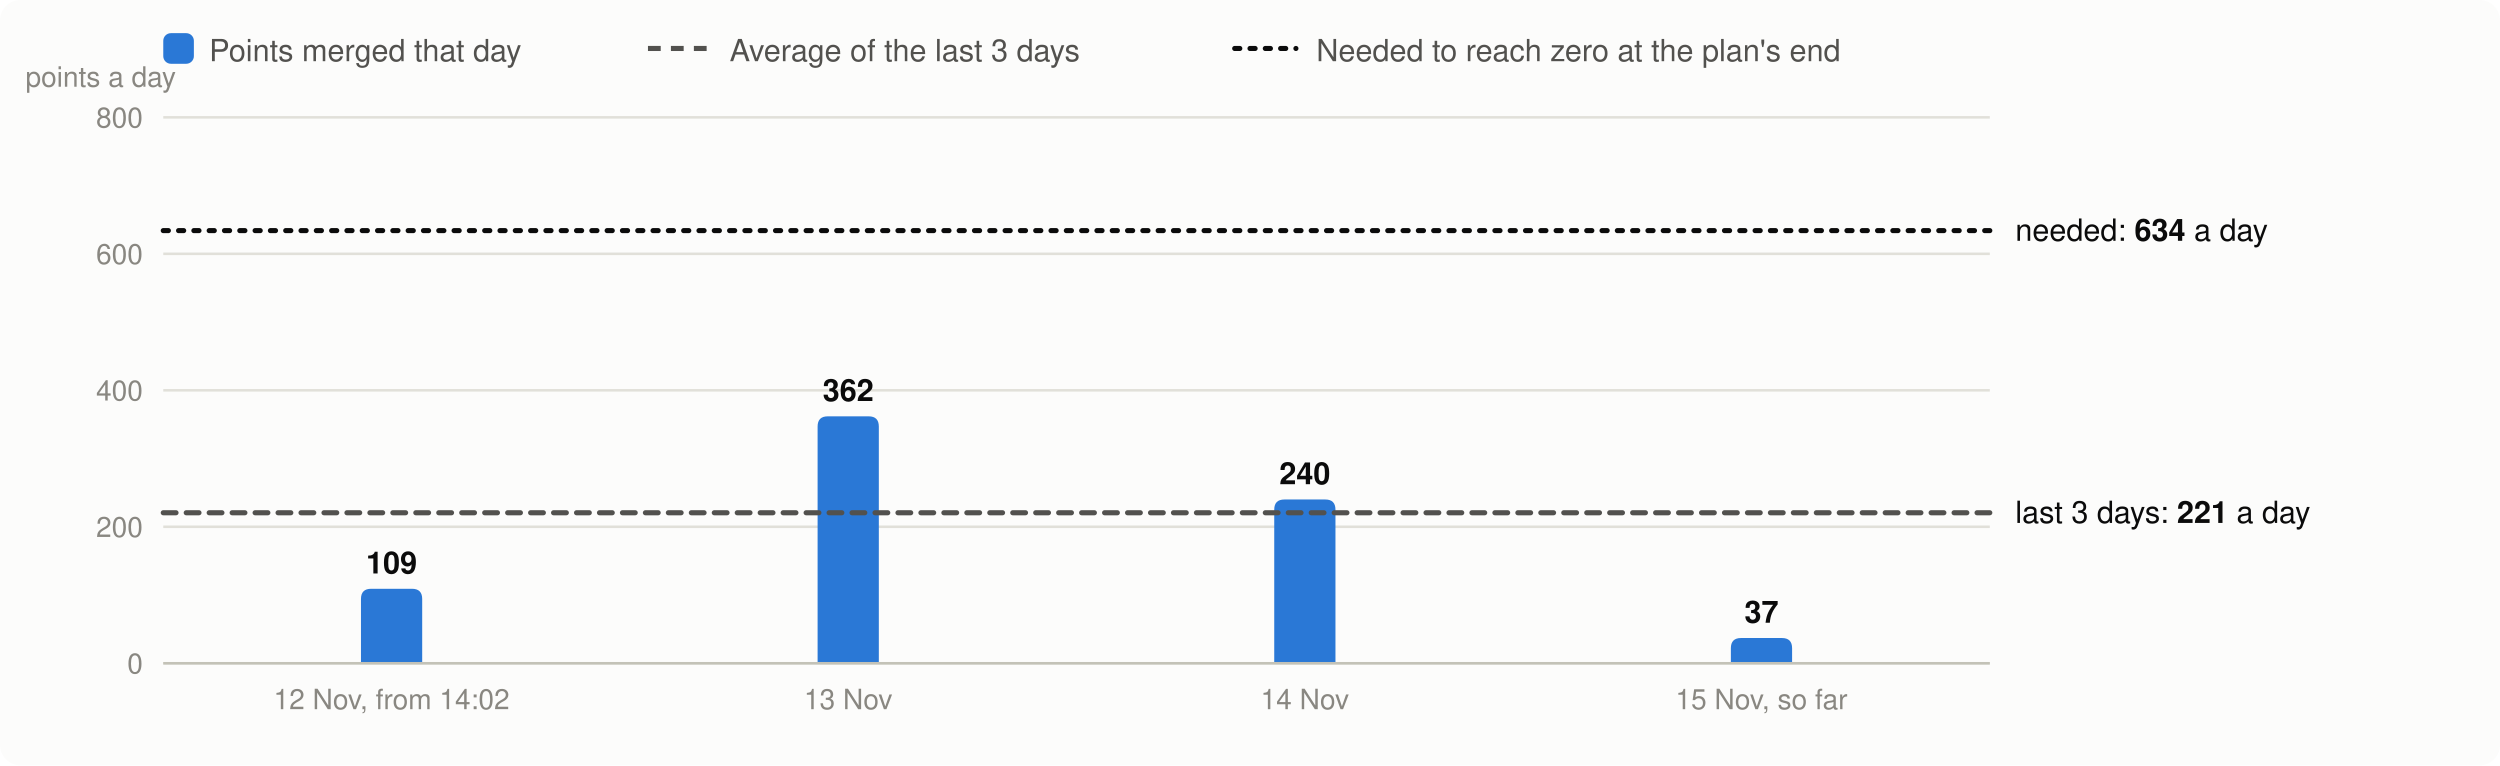
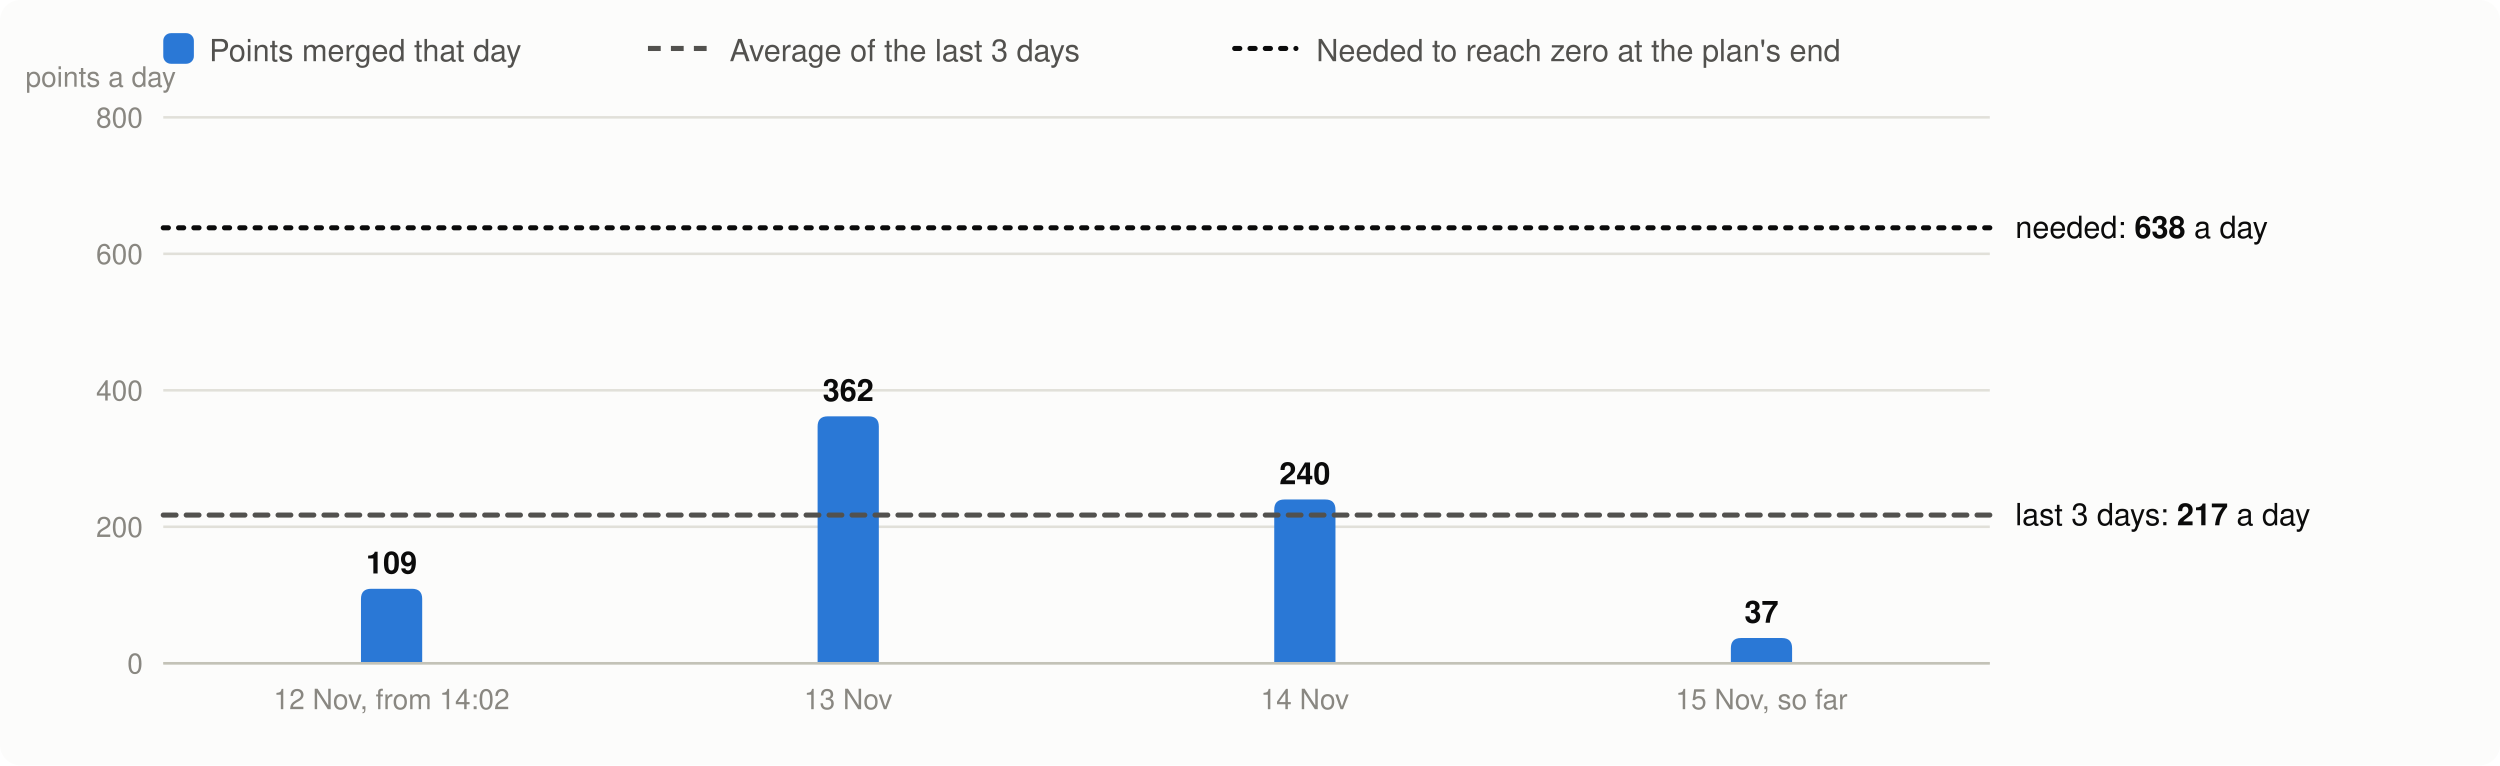
<svg xmlns="http://www.w3.org/2000/svg" viewBox="0 0 980 300" width="980" height="300" font-family="system-ui,-apple-system,Segoe UI,Helvetica,Arial,sans-serif" font-size="13" role="img" aria-label="Velocity: story points merged per day, the 3-day average and the velocity needed">
  <rect width="980" height="300" rx="8" fill="#fcfcfb" />
  <rect x="64" y="13" width="12" height="12" rx="3" fill="#2a78d6" />
  <text x="82" y="24" fill="#52514e" font-size="12">Points merged that day</text>
  <line x1="254" x2="278" y1="19" y2="19" stroke="#52514e" stroke-width="2" stroke-dasharray="5 4" />
  <text x="286" y="24" fill="#52514e" font-size="12">Average of the last 3 days</text>
  <line x1="484" x2="508" y1="19" y2="19" stroke="#0b0b0b" stroke-width="2" stroke-dasharray="2 4" stroke-linecap="round" />
  <text x="516" y="24" fill="#52514e" font-size="12">Needed to reach zero at the plan's end</text>
  <line x1="64" x2="780" y1="260.0" y2="260.0" stroke="#e1e0d9" />
  <text x="56" y="264.0" text-anchor="end" fill="#898781" font-size="11">0</text>
  <line x1="64" x2="780" y1="206.5" y2="206.5" stroke="#e1e0d9" />
  <text x="56" y="210.5" text-anchor="end" fill="#898781" font-size="11">200</text>
  <line x1="64" x2="780" y1="153.0" y2="153.0" stroke="#e1e0d9" />
  <text x="56" y="157.0" text-anchor="end" fill="#898781" font-size="11">400</text>
  <line x1="64" x2="780" y1="99.5" y2="99.5" stroke="#e1e0d9" />
  <text x="56" y="103.5" text-anchor="end" fill="#898781" font-size="11">600</text>
  <line x1="64" x2="780" y1="46.0" y2="46.0" stroke="#e1e0d9" />
  <text x="56" y="50.0" text-anchor="end" fill="#898781" font-size="11">800</text>
  <text x="10" y="34" fill="#898781" font-size="11">points a day</text>
  <path d="M141.5,260.0V234.8Q141.5,230.8 145.5,230.8H161.5Q165.5,230.8 165.5,234.8V260.0Z" fill="#2a78d6" />
  <text x="153.5" y="224.8" text-anchor="middle" fill="#0b0b0b" font-size="12" font-weight="600">109</text>
  <text x="153.5" y="278" text-anchor="middle" fill="#898781" font-size="11">12 Nov, from 14:02</text>
  <path d="M320.5,260.0V167.2Q320.5,163.2 324.5,163.2H340.5Q344.5,163.2 344.5,167.2V260.0Z" fill="#2a78d6" />
  <text x="332.5" y="157.2" text-anchor="middle" fill="#0b0b0b" font-size="12" font-weight="600">362</text>
  <text x="332.5" y="278" text-anchor="middle" fill="#898781" font-size="11">13 Nov</text>
  <path d="M499.5,260.0V199.8Q499.5,195.8 503.5,195.8H519.5Q523.5,195.8 523.5,199.8V260.0Z" fill="#2a78d6" />
  <text x="511.5" y="189.8" text-anchor="middle" fill="#0b0b0b" font-size="12" font-weight="600">240</text>
  <text x="511.5" y="278" text-anchor="middle" fill="#898781" font-size="11">14 Nov</text>
  <path d="M678.5,260.0V254.1Q678.5,250.1 682.5,250.1H698.5Q702.5,250.1 702.5,254.1V260.0Z" fill="#2a78d6" />
  <text x="690.5" y="244.1" text-anchor="middle" fill="#0b0b0b" font-size="12" font-weight="600">37</text>
  <text x="690.5" y="278" text-anchor="middle" fill="#898781" font-size="11">15 Nov, so far</text>
  <line x1="64" x2="780" y1="260.0" y2="260.0" stroke="#c3c2b7" />
-   <line x1="64" x2="780" y1="201.0" y2="201.0" stroke="#52514e" stroke-width="2" stroke-dasharray="5 4" stroke-linecap="round" />
-   <text x="790" y="205.0" fill="#0b0b0b" font-size="12">last 3 days: <tspan font-weight="600">221</tspan> a day</text>
-   <line x1="64" x2="780" y1="90.4" y2="90.4" stroke="#0b0b0b" stroke-width="2" stroke-dasharray="2 4" stroke-linecap="round" />
-   <text x="790" y="94.4" fill="#0b0b0b" font-size="12">needed: <tspan font-weight="600">634</tspan> a day</text>
+   <line x1="64" x2="780" y1="201.9" y2="201.9" stroke="#52514e" stroke-width="2" stroke-dasharray="5 4" stroke-linecap="round" />
+   <text x="790" y="205.9" fill="#0b0b0b" font-size="12">last 3 days: <tspan font-weight="600">217</tspan> a day</text>
+   <line x1="64" x2="780" y1="89.3" y2="89.3" stroke="#0b0b0b" stroke-width="2" stroke-dasharray="2 4" stroke-linecap="round" />
+   <text x="790" y="93.3" fill="#0b0b0b" font-size="12">needed: <tspan font-weight="600">638</tspan> a day</text>
</svg>
